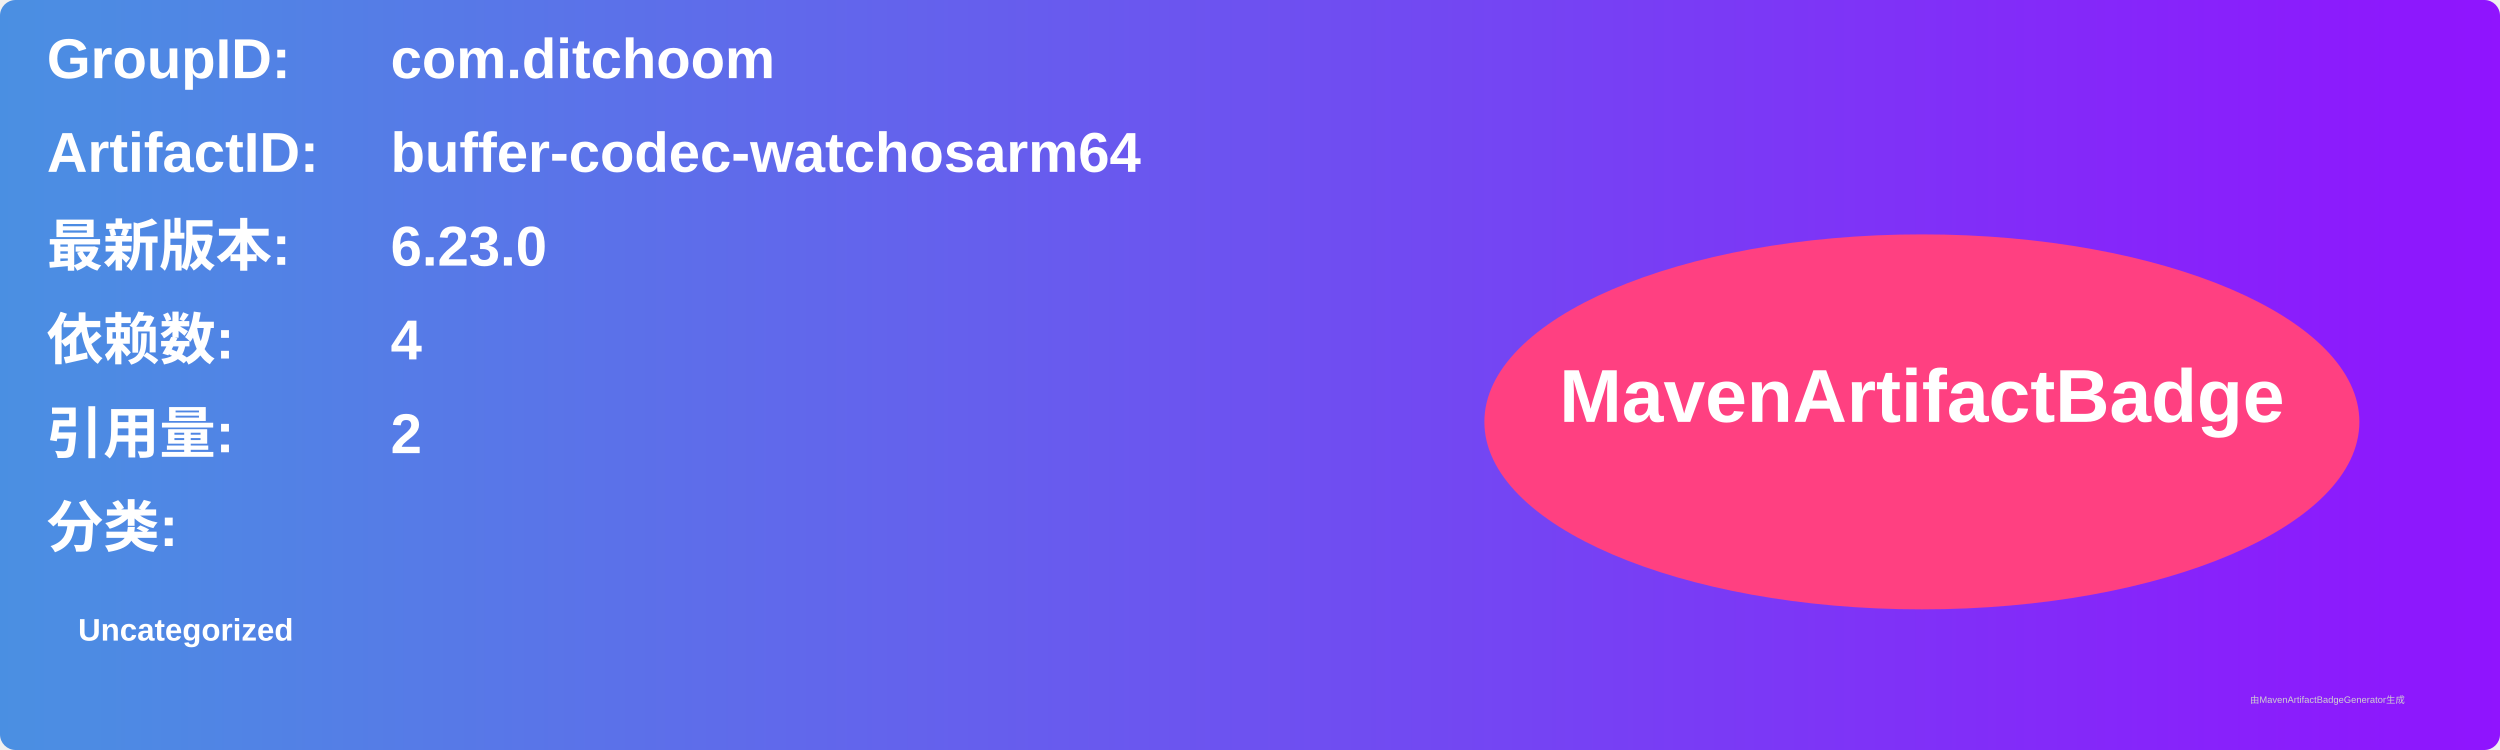
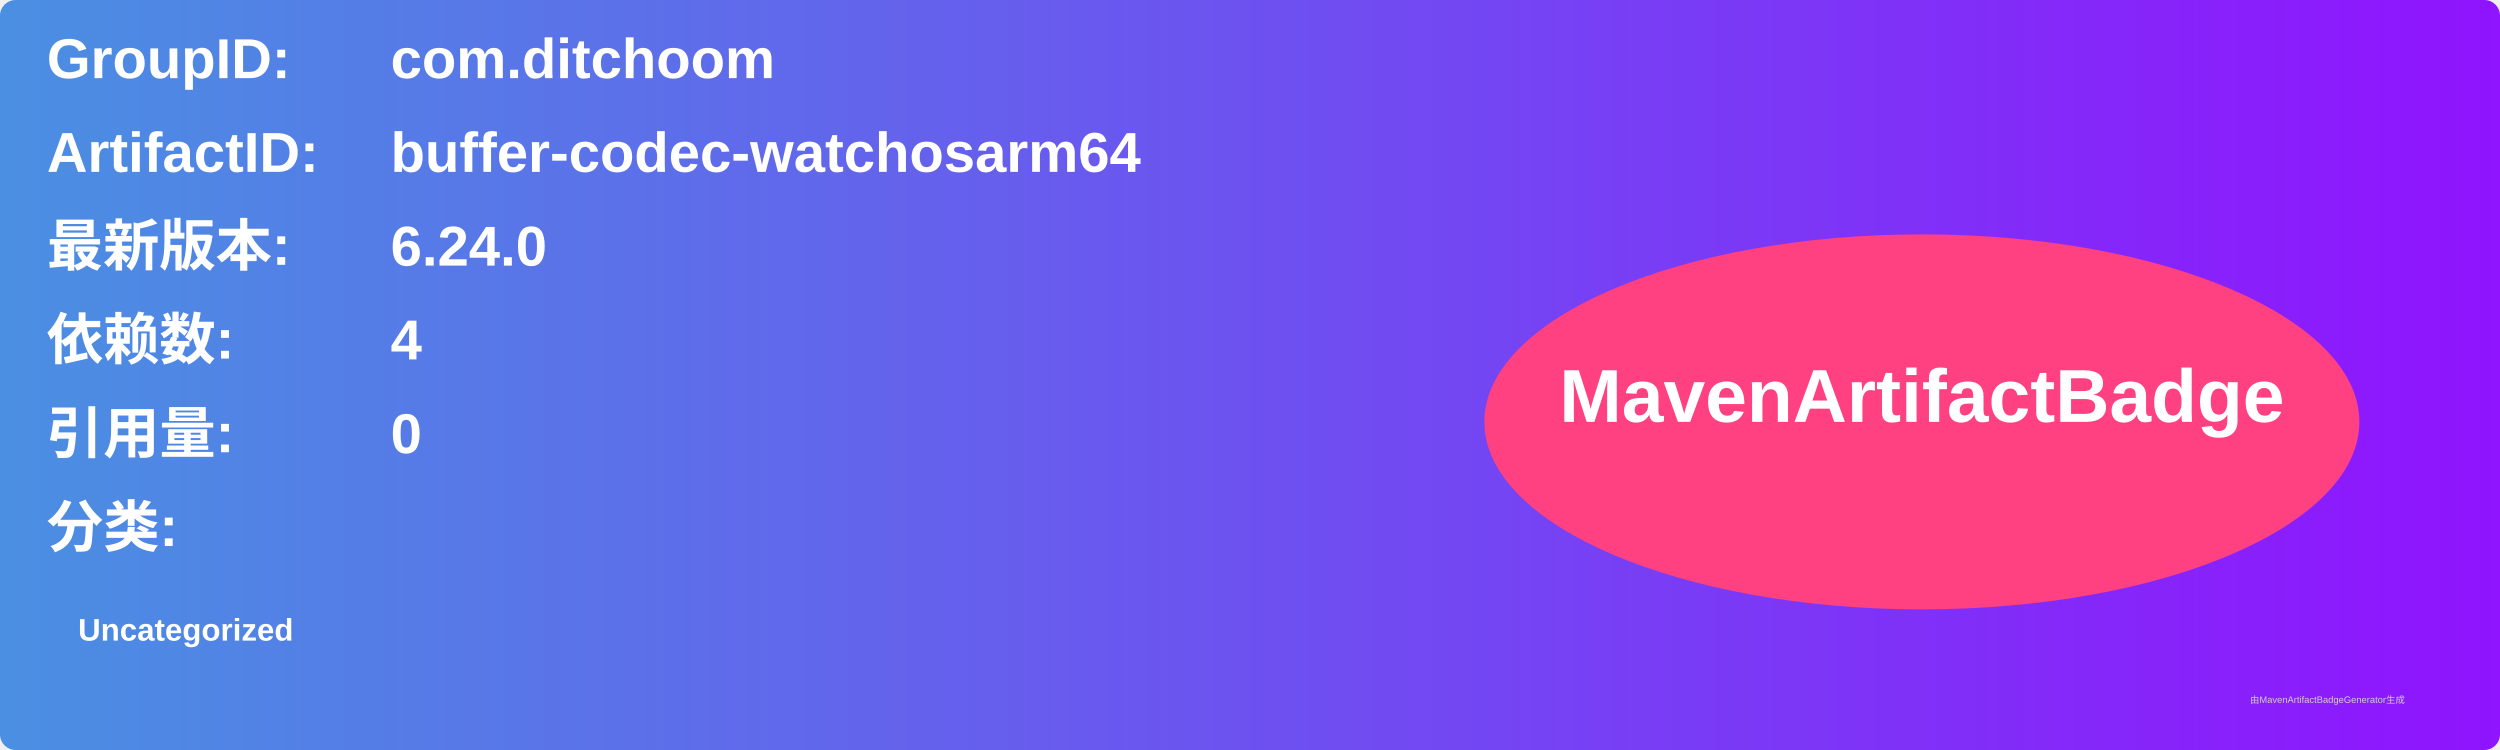
<svg xmlns="http://www.w3.org/2000/svg" width="800" height="240" viewBox="0 0 800 240">
  <linearGradient id="grad" x1="0%" y1="0%" x2="100%" y2="0%">
    <stop offset="0%" stop-color="#4a90e2" />
    <stop offset="100%" stop-color="#9013fe" />
  </linearGradient>
  <rect width="100%" height="100%" rx="5" ry="5" fill="url(#grad)" />
  <g transform="translate(15, 15)">
    <text x="0" y="10" font-family="Arial" font-size="18" fill="white" font-weight="bold" width="260">GroupID:</text>
    <text x="110" y="10" font-family="Arial" font-size="18" fill="white" font-weight="bold" width="460">com.ditchoom</text>
    <text x="0" y="40" font-family="Arial" font-size="18" fill="white" font-weight="bold" width="260">ArtifactID:</text>
    <text x="110" y="40" font-family="Arial" font-size="18" fill="white" font-weight="bold" width="460">buffer-codec-watchosarm64</text>
    <text x="0" y="70" font-family="Arial" font-size="18" fill="white" font-weight="bold">最新版本:</text>
    <text x="110" y="70" font-family="Arial" font-size="18" fill="white" font-weight="bold">
-       <tspan font-weight="bold">6.23.0</tspan>
+       <tspan font-weight="bold">6.24.0</tspan>
    </text>
    <text x="0" y="100" font-family="Arial" font-size="18" fill="white" font-weight="bold">依赖数: </text>
    <text x="110" y="100" font-family="Arial" font-size="18" fill="white">
      <tspan font-weight="bold">4</tspan>
    </text>
    <text x="0" y="130" font-family="Arial" font-size="18" fill="white" font-weight="bold">引用量: </text>
    <text x="110" y="130" font-family="Arial" font-size="18" fill="white">
-       <tspan font-weight="bold">2</tspan>
+       <tspan font-weight="bold">0</tspan>
    </text>
    <text x="0" y="160" font-family="Arial" font-size="18" fill="white" font-weight="bold">分类:</text>
    <text x="10" y="190" font-family="Arial" font-size="10" fill="white">
      <tspan font-weight="bold">Uncategorized</tspan>
    </text>
    <ellipse cx="600" cy="120" rx="140" ry="60" fill="#ff4081" />
    <text x="600" y="120" text-anchor="middle" font-family="Arial" font-size="24" fill="white" font-weight="bold">MavenArtifactBadge</text>
  </g>
  <text x="720" y="225" font-family="Arial" font-size="3" fill="#d0d0d0">由MavenArtifactBadgeGenerator生成</text>
</svg>
